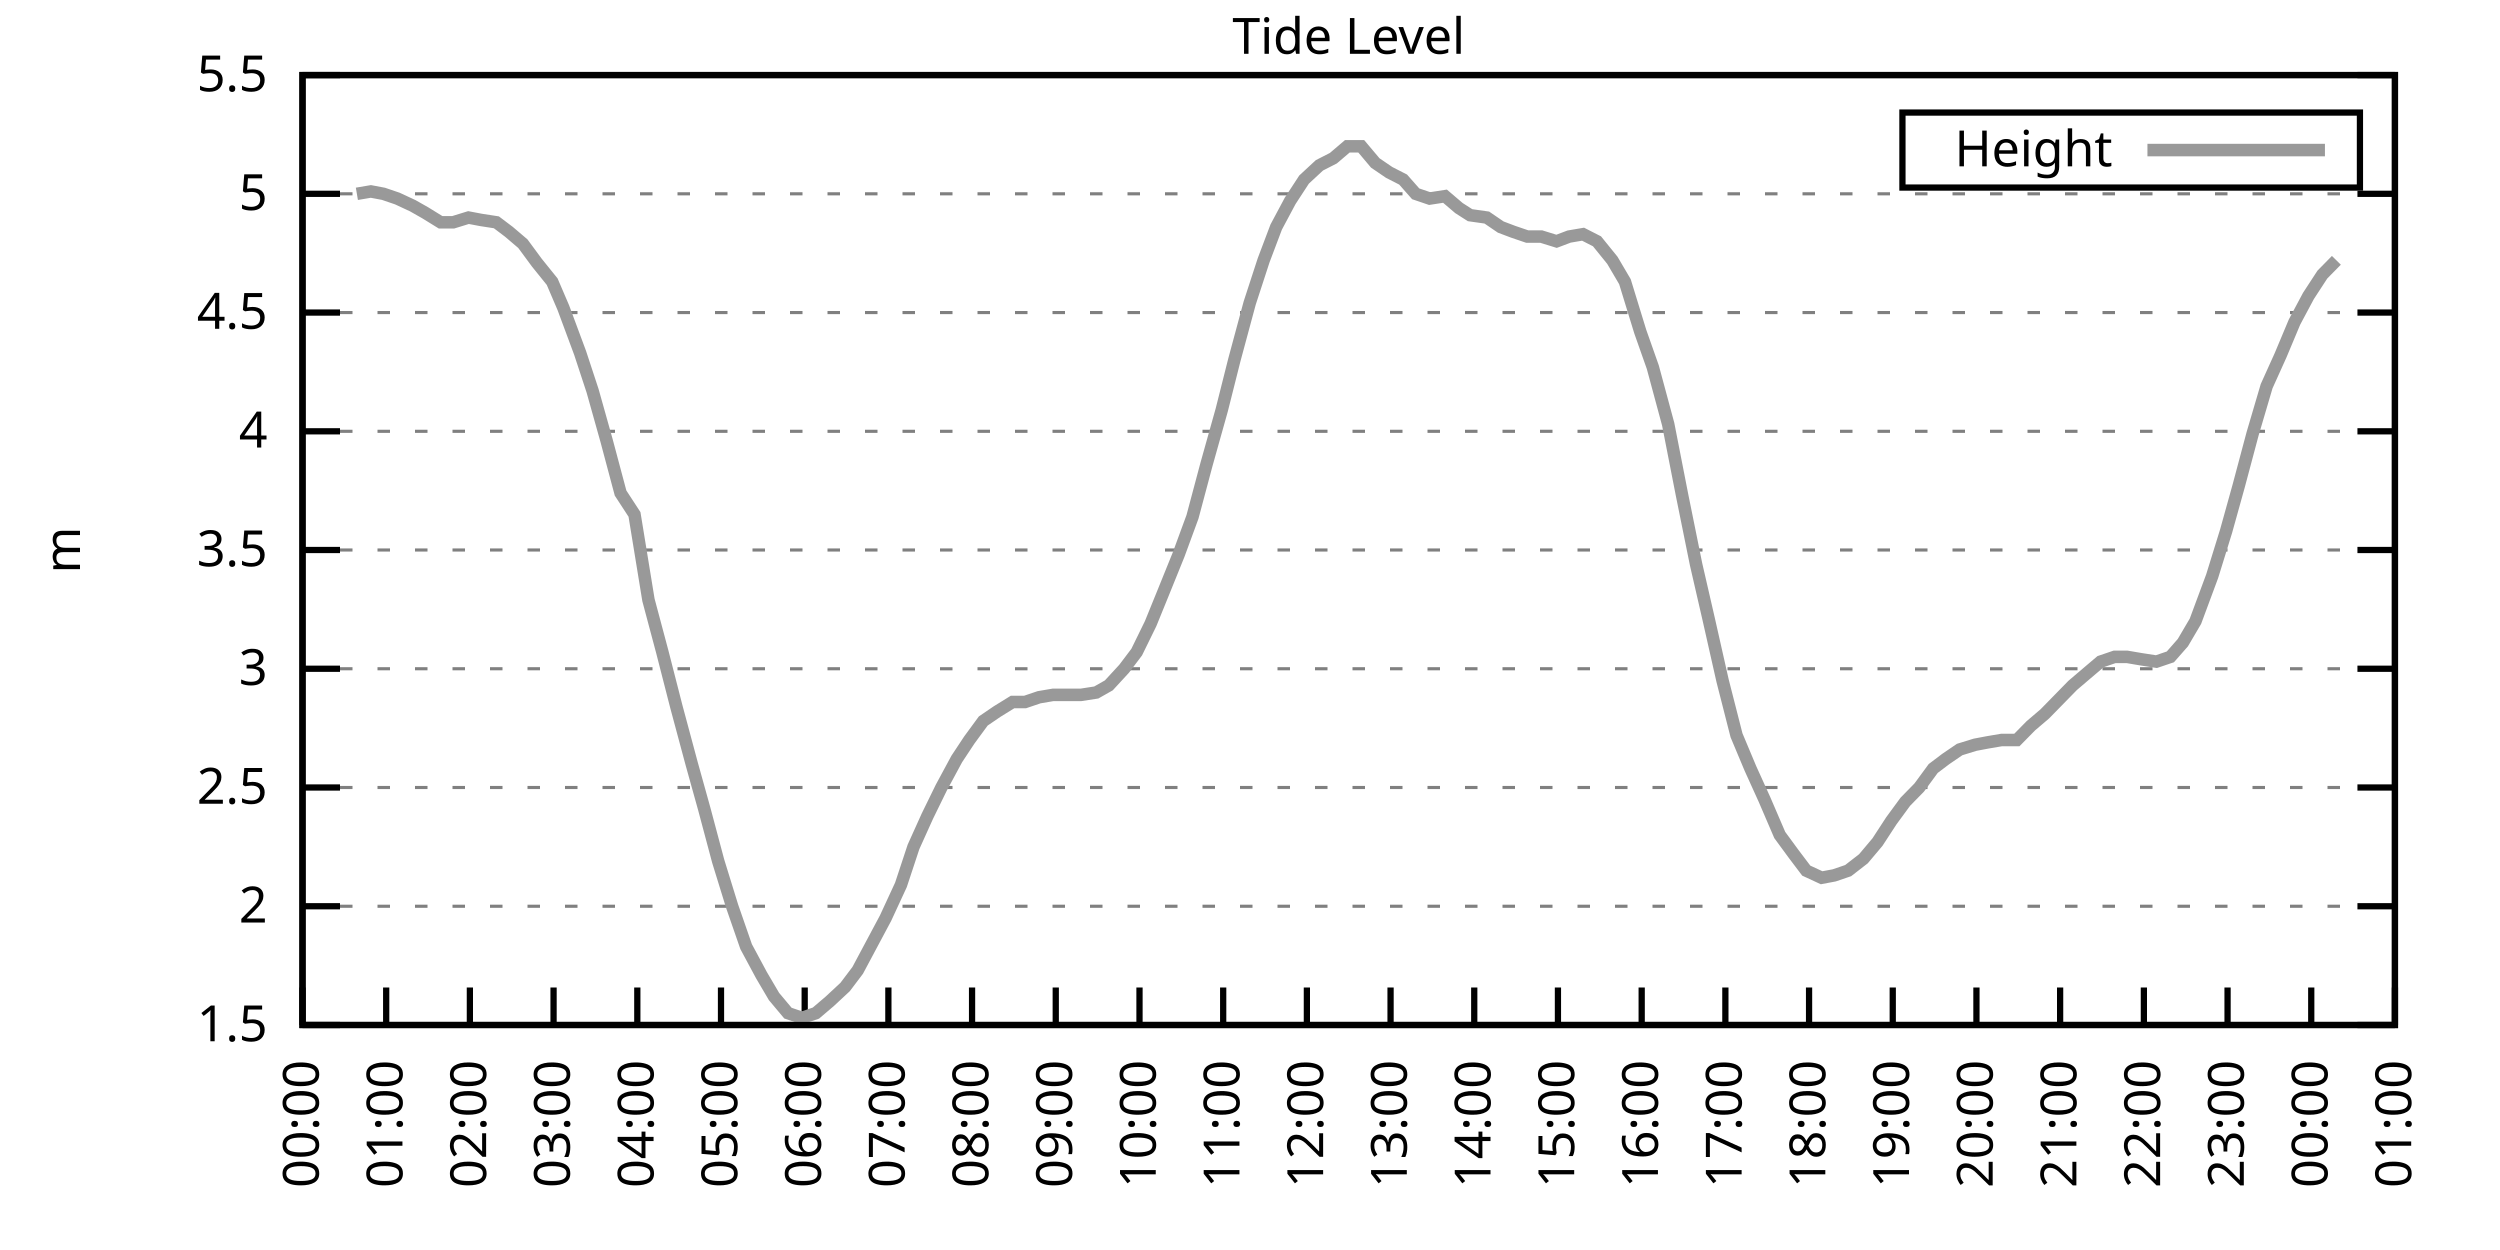
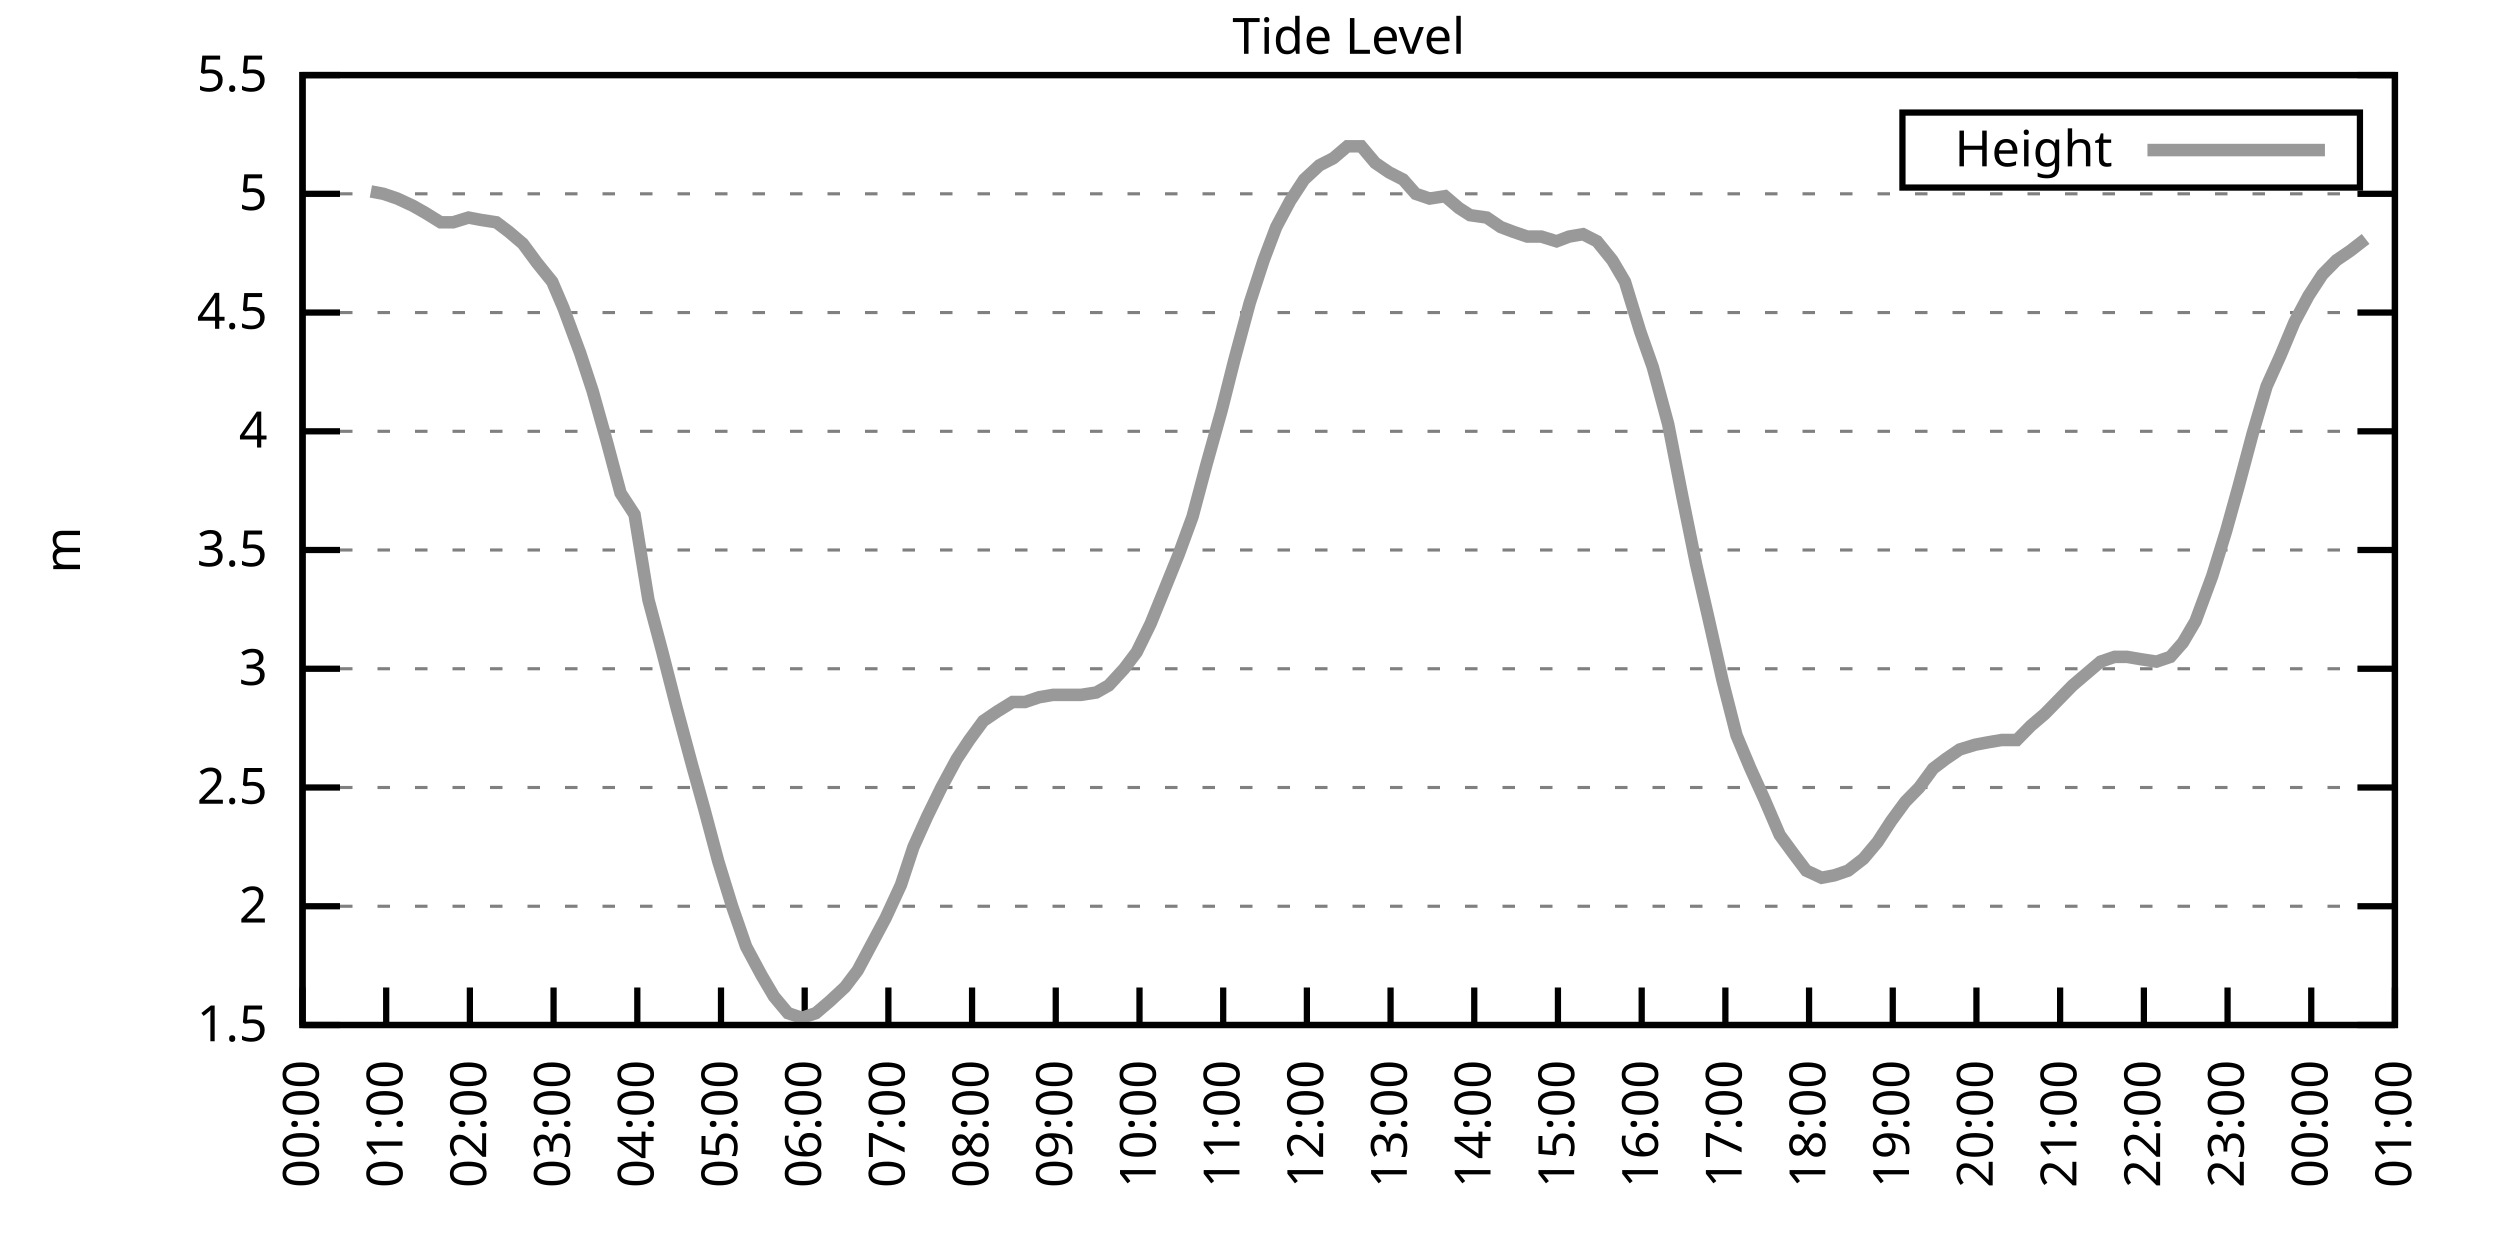
<svg xmlns="http://www.w3.org/2000/svg" xmlns:xlink="http://www.w3.org/1999/xlink" width="400" height="200" viewBox="0 0 400 200">
  <g id="gnuplot_canvas">
    <rect x="0" y="0" width="400" height="200" fill="none" />
    <defs>
      <circle id="gpDot" r="0.5" stroke-width="0.5" stroke="currentColor" />
      <path id="gpPt0" stroke-width="0.333" stroke="currentColor" d="M-1,0 h2 M0,-1 v2" />
      <path id="gpPt1" stroke-width="0.333" stroke="currentColor" d="M-1,-1 L1,1 M1,-1 L-1,1" />
      <path id="gpPt2" stroke-width="0.333" stroke="currentColor" d="M-1,0 L1,0 M0,-1 L0,1 M-1,-1 L1,1 M-1,1 L1,-1" />
      <rect id="gpPt3" stroke-width="0.333" stroke="currentColor" x="-1" y="-1" width="2" height="2" />
      <rect id="gpPt4" stroke-width="0.333" stroke="currentColor" fill="currentColor" x="-1" y="-1" width="2" height="2" />
      <circle id="gpPt5" stroke-width="0.333" stroke="currentColor" cx="0" cy="0" r="1" />
      <use xlink:href="#gpPt5" id="gpPt6" fill="currentColor" stroke="none" />
      <path id="gpPt7" stroke-width="0.333" stroke="currentColor" d="M0,-1.33 L-1.33,0.67 L1.33,0.67 z" />
      <use xlink:href="#gpPt7" id="gpPt8" fill="currentColor" stroke="none" />
      <use xlink:href="#gpPt7" id="gpPt9" stroke="currentColor" transform="rotate(180)" />
      <use xlink:href="#gpPt9" id="gpPt10" fill="currentColor" stroke="none" />
      <use xlink:href="#gpPt3" id="gpPt11" stroke="currentColor" transform="rotate(45)" />
      <use xlink:href="#gpPt11" id="gpPt12" fill="currentColor" stroke="none" />
      <path id="gpPt13" stroke-width="0.333" stroke="currentColor" d="M0,1.330 L1.265,0.411 L0.782,-1.067 L-0.782,-1.076 L-1.265,0.411 z" />
      <use xlink:href="#gpPt13" id="gpPt14" fill="currentColor" stroke="none" />
      <filter id="textbox" filterUnits="objectBoundingBox" x="0" y="0" height="1" width="1">
        <feFlood flood-color="white" flood-opacity="1" result="bgnd" />
        <feComposite in="SourceGraphic" in2="bgnd" operator="atop" />
      </filter>
      <filter id="greybox" filterUnits="objectBoundingBox" x="0" y="0" height="1" width="1">
        <feFlood flood-color="lightgrey" flood-opacity="1" result="grey" />
        <feComposite in="SourceGraphic" in2="grey" operator="atop" />
      </filter>
    </defs>
    <g fill="none" color="white" stroke="currentColor" stroke-width="1.00" stroke-linecap="butt" stroke-linejoin="miter">
</g>
    <g fill="none" color="black" stroke="currentColor" stroke-width="1.00" stroke-linecap="butt" stroke-linejoin="miter">
      <g stroke="none" shape-rendering="crispEdges">
        <polygon fill="rgb(255, 255, 255)" points="48.40,164.00 383.18,164.00 383.18,12.02 48.40,12.02 " />
      </g>
    </g>
    <g fill="none" color="black" stroke="currentColor" stroke-width="1.00" stroke-linecap="butt" stroke-linejoin="miter">
</g>
    <g fill="none" color="black" stroke="black" stroke-width="0.50" stroke-linecap="butt" stroke-linejoin="miter">
</g>
    <g fill="none" color="gray" stroke="currentColor" stroke-width="0.50" stroke-linecap="butt" stroke-linejoin="miter">
      <path stroke="gray" stroke-dasharray="2,4" class="gridline" d="M48.40,164.00 L383.19,164.00  " />
    </g>
    <g fill="none" color="gray" stroke="gray" stroke-width="1.00" stroke-linecap="butt" stroke-linejoin="miter">
</g>
    <g fill="none" color="black" stroke="currentColor" stroke-width="1.00" stroke-linecap="butt" stroke-linejoin="miter">
      <path stroke="black" d="M48.40,164.00 L54.40,164.00 M383.19,164.00 L377.19,164.00  " />
      <g transform="translate(42.80,166.60)" stroke="none" fill="black" font-family="Sans" font-size="8.00" text-anchor="end">
        <text>
          <tspan font-family="Sans"> 1.5</tspan>
        </text>
      </g>
    </g>
    <g fill="none" color="black" stroke="currentColor" stroke-width="1.00" stroke-linecap="butt" stroke-linejoin="miter">
</g>
    <g fill="none" color="black" stroke="black" stroke-width="0.50" stroke-linecap="butt" stroke-linejoin="miter">
</g>
    <g fill="none" color="gray" stroke="currentColor" stroke-width="0.50" stroke-linecap="butt" stroke-linejoin="miter">
      <path stroke="gray" stroke-dasharray="2,4" class="gridline" d="M48.40,145.00 L383.19,145.00  " />
    </g>
    <g fill="none" color="gray" stroke="gray" stroke-width="1.00" stroke-linecap="butt" stroke-linejoin="miter">
</g>
    <g fill="none" color="black" stroke="currentColor" stroke-width="1.00" stroke-linecap="butt" stroke-linejoin="miter">
      <path stroke="black" d="M48.40,145.00 L54.40,145.00 M383.19,145.00 L377.19,145.00  " />
      <g transform="translate(42.80,147.60)" stroke="none" fill="black" font-family="Sans" font-size="8.00" text-anchor="end">
        <text>
          <tspan font-family="Sans"> 2</tspan>
        </text>
      </g>
    </g>
    <g fill="none" color="black" stroke="currentColor" stroke-width="1.00" stroke-linecap="butt" stroke-linejoin="miter">
</g>
    <g fill="none" color="black" stroke="black" stroke-width="0.50" stroke-linecap="butt" stroke-linejoin="miter">
</g>
    <g fill="none" color="gray" stroke="currentColor" stroke-width="0.50" stroke-linecap="butt" stroke-linejoin="miter">
      <path stroke="gray" stroke-dasharray="2,4" class="gridline" d="M48.40,126.00 L383.19,126.00  " />
    </g>
    <g fill="none" color="gray" stroke="gray" stroke-width="1.00" stroke-linecap="butt" stroke-linejoin="miter">
</g>
    <g fill="none" color="black" stroke="currentColor" stroke-width="1.00" stroke-linecap="butt" stroke-linejoin="miter">
      <path stroke="black" d="M48.40,126.00 L54.40,126.00 M383.19,126.00 L377.19,126.00  " />
      <g transform="translate(42.80,128.60)" stroke="none" fill="black" font-family="Sans" font-size="8.00" text-anchor="end">
        <text>
          <tspan font-family="Sans"> 2.5</tspan>
        </text>
      </g>
    </g>
    <g fill="none" color="black" stroke="currentColor" stroke-width="1.00" stroke-linecap="butt" stroke-linejoin="miter">
</g>
    <g fill="none" color="black" stroke="black" stroke-width="0.50" stroke-linecap="butt" stroke-linejoin="miter">
</g>
    <g fill="none" color="gray" stroke="currentColor" stroke-width="0.50" stroke-linecap="butt" stroke-linejoin="miter">
      <path stroke="gray" stroke-dasharray="2,4" class="gridline" d="M48.40,107.00 L383.19,107.00  " />
    </g>
    <g fill="none" color="gray" stroke="gray" stroke-width="1.00" stroke-linecap="butt" stroke-linejoin="miter">
</g>
    <g fill="none" color="black" stroke="currentColor" stroke-width="1.00" stroke-linecap="butt" stroke-linejoin="miter">
      <path stroke="black" d="M48.40,107.00 L54.40,107.00 M383.19,107.00 L377.19,107.00  " />
      <g transform="translate(42.80,109.60)" stroke="none" fill="black" font-family="Sans" font-size="8.00" text-anchor="end">
        <text>
          <tspan font-family="Sans"> 3</tspan>
        </text>
      </g>
    </g>
    <g fill="none" color="black" stroke="currentColor" stroke-width="1.00" stroke-linecap="butt" stroke-linejoin="miter">
</g>
    <g fill="none" color="black" stroke="black" stroke-width="0.50" stroke-linecap="butt" stroke-linejoin="miter">
</g>
    <g fill="none" color="gray" stroke="currentColor" stroke-width="0.50" stroke-linecap="butt" stroke-linejoin="miter">
      <path stroke="gray" stroke-dasharray="2,4" class="gridline" d="M48.40,88.00 L383.19,88.00  " />
    </g>
    <g fill="none" color="gray" stroke="gray" stroke-width="1.00" stroke-linecap="butt" stroke-linejoin="miter">
</g>
    <g fill="none" color="black" stroke="currentColor" stroke-width="1.00" stroke-linecap="butt" stroke-linejoin="miter">
      <path stroke="black" d="M48.40,88.00 L54.40,88.00 M383.19,88.00 L377.19,88.00  " />
      <g transform="translate(42.80,90.60)" stroke="none" fill="black" font-family="Sans" font-size="8.00" text-anchor="end">
        <text>
          <tspan font-family="Sans"> 3.5</tspan>
        </text>
      </g>
    </g>
    <g fill="none" color="black" stroke="currentColor" stroke-width="1.00" stroke-linecap="butt" stroke-linejoin="miter">
</g>
    <g fill="none" color="black" stroke="black" stroke-width="0.50" stroke-linecap="butt" stroke-linejoin="miter">
</g>
    <g fill="none" color="gray" stroke="currentColor" stroke-width="0.50" stroke-linecap="butt" stroke-linejoin="miter">
      <path stroke="gray" stroke-dasharray="2,4" class="gridline" d="M48.40,69.01 L383.19,69.01  " />
    </g>
    <g fill="none" color="gray" stroke="gray" stroke-width="1.00" stroke-linecap="butt" stroke-linejoin="miter">
</g>
    <g fill="none" color="black" stroke="currentColor" stroke-width="1.00" stroke-linecap="butt" stroke-linejoin="miter">
      <path stroke="black" d="M48.40,69.01 L54.40,69.01 M383.19,69.01 L377.19,69.01  " />
      <g transform="translate(42.80,71.61)" stroke="none" fill="black" font-family="Sans" font-size="8.00" text-anchor="end">
        <text>
          <tspan font-family="Sans"> 4</tspan>
        </text>
      </g>
    </g>
    <g fill="none" color="black" stroke="currentColor" stroke-width="1.00" stroke-linecap="butt" stroke-linejoin="miter">
</g>
    <g fill="none" color="black" stroke="black" stroke-width="0.50" stroke-linecap="butt" stroke-linejoin="miter">
</g>
    <g fill="none" color="gray" stroke="currentColor" stroke-width="0.50" stroke-linecap="butt" stroke-linejoin="miter">
      <path stroke="gray" stroke-dasharray="2,4" class="gridline" d="M48.40,50.01 L383.19,50.01  " />
    </g>
    <g fill="none" color="gray" stroke="gray" stroke-width="1.00" stroke-linecap="butt" stroke-linejoin="miter">
</g>
    <g fill="none" color="black" stroke="currentColor" stroke-width="1.00" stroke-linecap="butt" stroke-linejoin="miter">
      <path stroke="black" d="M48.40,50.01 L54.40,50.01 M383.19,50.01 L377.19,50.01  " />
      <g transform="translate(42.80,52.61)" stroke="none" fill="black" font-family="Sans" font-size="8.00" text-anchor="end">
        <text>
          <tspan font-family="Sans"> 4.5</tspan>
        </text>
      </g>
    </g>
    <g fill="none" color="black" stroke="currentColor" stroke-width="1.00" stroke-linecap="butt" stroke-linejoin="miter">
</g>
    <g fill="none" color="black" stroke="black" stroke-width="0.50" stroke-linecap="butt" stroke-linejoin="miter">
</g>
    <g fill="none" color="gray" stroke="currentColor" stroke-width="0.50" stroke-linecap="butt" stroke-linejoin="miter">
      <path stroke="gray" stroke-dasharray="2,4" class="gridline" d="M48.40,31.01 L383.19,31.01  " />
    </g>
    <g fill="none" color="gray" stroke="gray" stroke-width="1.00" stroke-linecap="butt" stroke-linejoin="miter">
</g>
    <g fill="none" color="black" stroke="currentColor" stroke-width="1.00" stroke-linecap="butt" stroke-linejoin="miter">
      <path stroke="black" d="M48.40,31.01 L54.40,31.01 M383.19,31.01 L377.19,31.01  " />
      <g transform="translate(42.80,33.61)" stroke="none" fill="black" font-family="Sans" font-size="8.00" text-anchor="end">
        <text>
          <tspan font-family="Sans"> 5</tspan>
        </text>
      </g>
    </g>
    <g fill="none" color="black" stroke="currentColor" stroke-width="1.00" stroke-linecap="butt" stroke-linejoin="miter">
</g>
    <g fill="none" color="black" stroke="black" stroke-width="0.50" stroke-linecap="butt" stroke-linejoin="miter">
</g>
    <g fill="none" color="gray" stroke="currentColor" stroke-width="0.50" stroke-linecap="butt" stroke-linejoin="miter">
      <path stroke="gray" stroke-dasharray="2,4" class="gridline" d="M48.40,12.01 L383.19,12.01  " />
    </g>
    <g fill="none" color="gray" stroke="gray" stroke-width="1.00" stroke-linecap="butt" stroke-linejoin="miter">
</g>
    <g fill="none" color="black" stroke="currentColor" stroke-width="1.00" stroke-linecap="butt" stroke-linejoin="miter">
      <path stroke="black" d="M48.40,12.01 L54.40,12.01 M383.19,12.01 L377.19,12.01  " />
      <g transform="translate(42.80,14.61)" stroke="none" fill="black" font-family="Sans" font-size="8.00" text-anchor="end">
        <text>
          <tspan font-family="Sans"> 5.5</tspan>
        </text>
      </g>
    </g>
    <g fill="none" color="black" stroke="currentColor" stroke-width="1.00" stroke-linecap="butt" stroke-linejoin="miter">
      <path stroke="black" d="M48.40,164.00 L48.40,158.00  " />
      <g transform="translate(51.00,169.60) rotate(270.00)" stroke="none" fill="black" font-family="Sans" font-size="8.00" text-anchor="end">
        <text>
          <tspan font-family="Sans">00:00</tspan>
        </text>
      </g>
    </g>
    <g fill="none" color="black" stroke="currentColor" stroke-width="1.00" stroke-linecap="butt" stroke-linejoin="miter">
      <path stroke="black" d="M61.79,164.00 L61.79,158.00  " />
      <g transform="translate(64.39,169.60) rotate(270.00)" stroke="none" fill="black" font-family="Sans" font-size="8.00" text-anchor="end">
        <text>
          <tspan font-family="Sans">01:00</tspan>
        </text>
      </g>
    </g>
    <g fill="none" color="black" stroke="currentColor" stroke-width="1.00" stroke-linecap="butt" stroke-linejoin="miter">
      <path stroke="black" d="M75.18,164.00 L75.18,158.00  " />
      <g transform="translate(77.78,169.60) rotate(270.00)" stroke="none" fill="black" font-family="Sans" font-size="8.00" text-anchor="end">
        <text>
          <tspan font-family="Sans">02:00</tspan>
        </text>
      </g>
    </g>
    <g fill="none" color="black" stroke="currentColor" stroke-width="1.00" stroke-linecap="butt" stroke-linejoin="miter">
      <path stroke="black" d="M88.57,164.00 L88.57,158.00  " />
      <g transform="translate(91.17,169.60) rotate(270.00)" stroke="none" fill="black" font-family="Sans" font-size="8.00" text-anchor="end">
        <text>
          <tspan font-family="Sans">03:00</tspan>
        </text>
      </g>
    </g>
    <g fill="none" color="black" stroke="currentColor" stroke-width="1.00" stroke-linecap="butt" stroke-linejoin="miter">
      <path stroke="black" d="M101.97,164.00 L101.97,158.00  " />
      <g transform="translate(104.57,169.60) rotate(270.00)" stroke="none" fill="black" font-family="Sans" font-size="8.00" text-anchor="end">
        <text>
          <tspan font-family="Sans">04:00</tspan>
        </text>
      </g>
    </g>
    <g fill="none" color="black" stroke="currentColor" stroke-width="1.00" stroke-linecap="butt" stroke-linejoin="miter">
      <path stroke="black" d="M115.36,164.00 L115.36,158.00  " />
      <g transform="translate(117.96,169.60) rotate(270.00)" stroke="none" fill="black" font-family="Sans" font-size="8.00" text-anchor="end">
        <text>
          <tspan font-family="Sans">05:00</tspan>
        </text>
      </g>
    </g>
    <g fill="none" color="black" stroke="currentColor" stroke-width="1.00" stroke-linecap="butt" stroke-linejoin="miter">
      <path stroke="black" d="M128.75,164.00 L128.75,158.00  " />
      <g transform="translate(131.35,169.60) rotate(270.00)" stroke="none" fill="black" font-family="Sans" font-size="8.00" text-anchor="end">
        <text>
          <tspan font-family="Sans">06:00</tspan>
        </text>
      </g>
    </g>
    <g fill="none" color="black" stroke="currentColor" stroke-width="1.00" stroke-linecap="butt" stroke-linejoin="miter">
      <path stroke="black" d="M142.14,164.00 L142.14,158.00  " />
      <g transform="translate(144.74,169.60) rotate(270.00)" stroke="none" fill="black" font-family="Sans" font-size="8.00" text-anchor="end">
        <text>
          <tspan font-family="Sans">07:00</tspan>
        </text>
      </g>
    </g>
    <g fill="none" color="black" stroke="currentColor" stroke-width="1.00" stroke-linecap="butt" stroke-linejoin="miter">
      <path stroke="black" d="M155.53,164.00 L155.53,158.00  " />
      <g transform="translate(158.13,169.60) rotate(270.00)" stroke="none" fill="black" font-family="Sans" font-size="8.00" text-anchor="end">
        <text>
          <tspan font-family="Sans">08:00</tspan>
        </text>
      </g>
    </g>
    <g fill="none" color="black" stroke="currentColor" stroke-width="1.00" stroke-linecap="butt" stroke-linejoin="miter">
      <path stroke="black" d="M168.92,164.00 L168.92,158.00  " />
      <g transform="translate(171.52,169.60) rotate(270.00)" stroke="none" fill="black" font-family="Sans" font-size="8.00" text-anchor="end">
        <text>
          <tspan font-family="Sans">09:00</tspan>
        </text>
      </g>
    </g>
    <g fill="none" color="black" stroke="currentColor" stroke-width="1.00" stroke-linecap="butt" stroke-linejoin="miter">
      <path stroke="black" d="M182.32,164.00 L182.32,158.00  " />
      <g transform="translate(184.92,169.60) rotate(270.00)" stroke="none" fill="black" font-family="Sans" font-size="8.00" text-anchor="end">
        <text>
          <tspan font-family="Sans">10:00</tspan>
        </text>
      </g>
    </g>
    <g fill="none" color="black" stroke="currentColor" stroke-width="1.00" stroke-linecap="butt" stroke-linejoin="miter">
      <path stroke="black" d="M195.71,164.00 L195.71,158.00  " />
      <g transform="translate(198.31,169.60) rotate(270.00)" stroke="none" fill="black" font-family="Sans" font-size="8.00" text-anchor="end">
        <text>
          <tspan font-family="Sans">11:00</tspan>
        </text>
      </g>
    </g>
    <g fill="none" color="black" stroke="currentColor" stroke-width="1.00" stroke-linecap="butt" stroke-linejoin="miter">
      <path stroke="black" d="M209.10,164.00 L209.10,158.00  " />
      <g transform="translate(211.70,169.60) rotate(270.00)" stroke="none" fill="black" font-family="Sans" font-size="8.00" text-anchor="end">
        <text>
          <tspan font-family="Sans">12:00</tspan>
        </text>
      </g>
    </g>
    <g fill="none" color="black" stroke="currentColor" stroke-width="1.00" stroke-linecap="butt" stroke-linejoin="miter">
      <path stroke="black" d="M222.49,164.00 L222.49,158.00  " />
      <g transform="translate(225.09,169.60) rotate(270.00)" stroke="none" fill="black" font-family="Sans" font-size="8.00" text-anchor="end">
        <text>
          <tspan font-family="Sans">13:00</tspan>
        </text>
      </g>
    </g>
    <g fill="none" color="black" stroke="currentColor" stroke-width="1.00" stroke-linecap="butt" stroke-linejoin="miter">
      <path stroke="black" d="M235.88,164.00 L235.88,158.00  " />
      <g transform="translate(238.48,169.60) rotate(270.00)" stroke="none" fill="black" font-family="Sans" font-size="8.00" text-anchor="end">
        <text>
          <tspan font-family="Sans">14:00</tspan>
        </text>
      </g>
    </g>
    <g fill="none" color="black" stroke="currentColor" stroke-width="1.00" stroke-linecap="butt" stroke-linejoin="miter">
      <path stroke="black" d="M249.27,164.00 L249.27,158.00  " />
      <g transform="translate(251.87,169.60) rotate(270.00)" stroke="none" fill="black" font-family="Sans" font-size="8.00" text-anchor="end">
        <text>
          <tspan font-family="Sans">15:00</tspan>
        </text>
      </g>
    </g>
    <g fill="none" color="black" stroke="currentColor" stroke-width="1.00" stroke-linecap="butt" stroke-linejoin="miter">
      <path stroke="black" d="M262.67,164.00 L262.67,158.00  " />
      <g transform="translate(265.27,169.60) rotate(270.00)" stroke="none" fill="black" font-family="Sans" font-size="8.00" text-anchor="end">
        <text>
          <tspan font-family="Sans">16:00</tspan>
        </text>
      </g>
    </g>
    <g fill="none" color="black" stroke="currentColor" stroke-width="1.00" stroke-linecap="butt" stroke-linejoin="miter">
      <path stroke="black" d="M276.06,164.00 L276.06,158.00  " />
      <g transform="translate(278.66,169.60) rotate(270.00)" stroke="none" fill="black" font-family="Sans" font-size="8.00" text-anchor="end">
        <text>
          <tspan font-family="Sans">17:00</tspan>
        </text>
      </g>
    </g>
    <g fill="none" color="black" stroke="currentColor" stroke-width="1.00" stroke-linecap="butt" stroke-linejoin="miter">
      <path stroke="black" d="M289.45,164.00 L289.45,158.00  " />
      <g transform="translate(292.05,169.60) rotate(270.00)" stroke="none" fill="black" font-family="Sans" font-size="8.00" text-anchor="end">
        <text>
          <tspan font-family="Sans">18:00</tspan>
        </text>
      </g>
    </g>
    <g fill="none" color="black" stroke="currentColor" stroke-width="1.00" stroke-linecap="butt" stroke-linejoin="miter">
      <path stroke="black" d="M302.84,164.00 L302.84,158.00  " />
      <g transform="translate(305.44,169.60) rotate(270.00)" stroke="none" fill="black" font-family="Sans" font-size="8.00" text-anchor="end">
        <text>
          <tspan font-family="Sans">19:00</tspan>
        </text>
      </g>
    </g>
    <g fill="none" color="black" stroke="currentColor" stroke-width="1.00" stroke-linecap="butt" stroke-linejoin="miter">
      <path stroke="black" d="M316.23,164.00 L316.23,158.00  " />
      <g transform="translate(318.83,169.60) rotate(270.00)" stroke="none" fill="black" font-family="Sans" font-size="8.00" text-anchor="end">
        <text>
          <tspan font-family="Sans">20:00</tspan>
        </text>
      </g>
    </g>
    <g fill="none" color="black" stroke="currentColor" stroke-width="1.00" stroke-linecap="butt" stroke-linejoin="miter">
      <path stroke="black" d="M329.62,164.00 L329.62,158.00  " />
      <g transform="translate(332.22,169.60) rotate(270.00)" stroke="none" fill="black" font-family="Sans" font-size="8.00" text-anchor="end">
        <text>
          <tspan font-family="Sans">21:00</tspan>
        </text>
      </g>
    </g>
    <g fill="none" color="black" stroke="currentColor" stroke-width="1.00" stroke-linecap="butt" stroke-linejoin="miter">
      <path stroke="black" d="M343.02,164.00 L343.02,158.00  " />
      <g transform="translate(345.62,169.60) rotate(270.00)" stroke="none" fill="black" font-family="Sans" font-size="8.00" text-anchor="end">
        <text>
          <tspan font-family="Sans">22:00</tspan>
        </text>
      </g>
    </g>
    <g fill="none" color="black" stroke="currentColor" stroke-width="1.00" stroke-linecap="butt" stroke-linejoin="miter">
      <path stroke="black" d="M356.41,164.00 L356.41,158.00  " />
      <g transform="translate(359.01,169.60) rotate(270.00)" stroke="none" fill="black" font-family="Sans" font-size="8.00" text-anchor="end">
        <text>
          <tspan font-family="Sans">23:00</tspan>
        </text>
      </g>
    </g>
    <g fill="none" color="black" stroke="currentColor" stroke-width="1.00" stroke-linecap="butt" stroke-linejoin="miter">
      <path stroke="black" d="M369.80,164.00 L369.80,158.00  " />
      <g transform="translate(372.40,169.60) rotate(270.00)" stroke="none" fill="black" font-family="Sans" font-size="8.00" text-anchor="end">
        <text>
          <tspan font-family="Sans">00:00</tspan>
        </text>
      </g>
    </g>
    <g fill="none" color="black" stroke="currentColor" stroke-width="1.00" stroke-linecap="butt" stroke-linejoin="miter">
      <path stroke="black" d="M383.19,164.00 L383.19,158.00  " />
      <g transform="translate(385.79,169.60) rotate(270.00)" stroke="none" fill="black" font-family="Sans" font-size="8.00" text-anchor="end">
        <text>
          <tspan font-family="Sans">01:00</tspan>
        </text>
      </g>
    </g>
    <g fill="none" color="black" stroke="currentColor" stroke-width="1.00" stroke-linecap="butt" stroke-linejoin="miter">
</g>
    <g fill="none" color="black" stroke="currentColor" stroke-width="1.00" stroke-linecap="butt" stroke-linejoin="miter">
      <path stroke="black" d="M48.40,12.01 L48.40,164.00 L383.19,164.00 L383.19,12.01 L48.40,12.01 Z  " />
    </g>
    <g fill="none" color="black" stroke="currentColor" stroke-width="1.00" stroke-linecap="butt" stroke-linejoin="miter">
</g>
    <g fill="none" color="black" stroke="currentColor" stroke-width="1.00" stroke-linecap="butt" stroke-linejoin="miter">
      <path stroke="black" d="M304.39,30.01 L304.39,18.01 L377.59,18.01 L377.59,30.01 L304.39,30.01 Z  " />
    </g>
    <g id="Tide_level_plot_1">
      <g fill="none" color="white" stroke="black" stroke-width="2.00" stroke-linecap="butt" stroke-linejoin="miter">
</g>
      <g fill="none" color="black" stroke="currentColor" stroke-width="2.00" stroke-linecap="butt" stroke-linejoin="miter">
        <g transform="translate(337.99,26.61)" stroke="none" fill="black" font-family="Sans" font-size="8.00" text-anchor="end">
          <text>
            <tspan font-family="Sans">Height</tspan>
          </text>
        </g>
      </g>
      <g fill="none" color="black" stroke="currentColor" stroke-width="2.00" stroke-linecap="butt" stroke-linejoin="miter">
-         <path stroke="rgb(153, 153, 153)" d="M343.59,24.01 L371.99,24.01 M57.10,31.01 L59.34,30.63 L61.35,31.01 L63.58,31.77 L66.03,32.91 L68.04,34.05   L70.50,35.57 L72.50,35.57 L74.96,34.81 L76.97,35.19 L79.42,35.57 L81.43,37.09 L83.66,38.99 L85.90,42.03   L88.35,45.07 L90.14,49.25 L92.82,56.47 L94.82,62.55 L97.06,70.53 L99.29,78.89 L101.52,82.31 L103.75,95.98   L105.98,104.34 L108.22,113.08 L110.67,122.20 L112.68,129.42 L114.91,137.78 L117.14,145.00 L119.38,151.46 L121.83,156.02   L123.84,159.44 L126.07,162.10 L128.30,162.86 L130.54,162.10 L132.77,160.20 L135.22,157.92 L137.23,155.26 L139.46,151.08   L141.69,146.90 L144.15,141.58 L146.16,135.50 L148.39,130.56 L150.62,126.00 L153.08,121.44 L155.09,118.40 L157.32,115.36   L159.55,113.84 L162.01,112.32 L164.01,112.32 L166.25,111.56 L168.48,111.18 L170.71,111.18 L172.94,111.18 L175.40,110.80   L177.41,109.66 L179.86,107.00 L181.87,104.34 L184.10,99.78 L186.11,94.84 L188.57,88.76 L190.80,82.69 L193.03,74.33   L195.48,65.59 L197.49,57.61 L199.95,48.49 L202.18,41.65 L204.19,36.33 L206.42,32.15 L208.65,28.73 L211.11,26.45   L213.34,25.31 L215.57,23.41 L217.80,23.41 L220.04,26.07 L222.27,27.59 L224.50,28.73 L226.51,31.01 L228.74,31.77   L231.20,31.39 L233.43,33.29 L235.21,34.43 L237.89,34.81 L240.12,36.33 L242.13,37.09 L244.36,37.85 L246.60,37.85   L249.05,38.61 L251.06,37.85 L253.29,37.47 L255.52,38.61 L257.98,41.65 L259.99,45.07 L262.44,53.05 L264.45,58.75   L266.91,67.87 L269.14,79.27 L271.37,90.28 L273.38,99.02 L275.61,108.90 L277.84,117.64 L280.07,122.96 L282.31,127.90   L284.76,133.60 L286.99,136.64 L289.00,139.30 L291.46,140.44 L293.47,140.06 L295.70,139.30 L298.15,137.40 L300.39,134.74   L302.62,131.32 L304.85,128.28 L307.08,126.00 L309.31,122.96 L311.32,121.44 L313.55,119.92 L316.01,119.16 L318.02,118.78   L320.25,118.40 L322.70,118.40 L324.94,116.12 L327.17,114.22 L329.40,111.94 L331.63,109.66 L333.86,107.76 L336.10,105.86   L338.33,105.10 L340.34,105.10 L342.57,105.48 L345.02,105.86 L347.26,105.10 L349.26,102.82 L351.27,99.40 L353.95,92.18   L356.18,84.97 L358.19,77.75 L360.42,69.39 L362.66,61.79 L364.89,56.85 L367.12,51.53 L369.35,47.35 L371.58,43.93   L373.82,41.65  " />
+         <path stroke="rgb(153, 153, 153)" d="M343.59,24.01 L371.99,24.01 M59.34,30.63 L61.35,31.01 L63.58,31.77 L66.03,32.91 L68.04,34.05 L70.50,35.57   L72.50,35.57 L74.96,34.81 L76.97,35.19 L79.42,35.57 L81.43,37.09 L83.66,38.99 L85.90,42.03 L88.35,45.07   L90.14,49.25 L92.82,56.47 L94.82,62.55 L97.06,70.53 L99.29,78.89 L101.52,82.31 L103.75,95.98 L105.98,104.34   L108.22,113.08 L110.67,122.20 L112.68,129.42 L114.91,137.78 L117.14,145.00 L119.38,151.46 L121.83,156.02 L123.84,159.44   L126.07,162.10 L128.30,162.86 L130.54,162.10 L132.77,160.20 L135.22,157.92 L137.23,155.26 L139.46,151.08 L141.69,146.90   L144.15,141.58 L146.16,135.50 L148.39,130.56 L150.62,126.00 L153.08,121.44 L155.09,118.40 L157.32,115.36 L159.55,113.84   L162.01,112.32 L164.01,112.32 L166.25,111.56 L168.48,111.18 L170.71,111.18 L172.94,111.18 L175.40,110.80 L177.41,109.66   L179.86,107.00 L181.87,104.34 L184.10,99.78 L186.11,94.84 L188.57,88.76 L190.80,82.69 L193.03,74.33 L195.48,65.59   L197.49,57.61 L199.95,48.49 L202.18,41.65 L204.19,36.33 L206.42,32.15 L208.65,28.73 L211.11,26.45 L213.34,25.31   L215.57,23.41 L217.80,23.41 L220.04,26.07 L222.27,27.59 L224.50,28.73 L226.51,31.01 L228.74,31.77 L231.20,31.39   L233.43,33.29 L235.21,34.43 L237.89,34.81 L240.12,36.33 L242.13,37.09 L244.36,37.85 L246.60,37.85 L249.05,38.61   L251.06,37.85 L253.29,37.47 L255.52,38.61 L257.98,41.65 L259.99,45.07 L262.44,53.05 L264.45,58.75 L266.91,67.87   L269.14,79.27 L271.37,90.28 L273.38,99.02 L275.61,108.90 L277.84,117.64 L280.07,122.96 L282.31,127.90 L284.76,133.60   L286.99,136.64 L289.00,139.30 L291.46,140.44 L293.47,140.06 L295.70,139.30 L298.15,137.40 L300.39,134.74 L302.62,131.32   L304.85,128.28 L307.08,126.00 L309.31,122.96 L311.32,121.44 L313.55,119.92 L316.01,119.16 L318.02,118.78 L320.25,118.40   L322.70,118.40 L324.94,116.12 L327.17,114.22 L329.40,111.94 L331.63,109.66 L333.86,107.76 L336.10,105.86 L338.33,105.10   L340.34,105.10 L342.57,105.48 L345.02,105.86 L347.26,105.10 L349.26,102.82 L351.27,99.40 L353.95,92.18 L356.18,84.97   L358.19,77.75 L360.42,69.39 L362.66,61.79 L364.89,56.85 L367.12,51.53 L369.35,47.35 L371.58,43.93 L373.82,41.65   L376.05,40.13 L378.50,38.23  " />
      </g>
    </g>
    <g fill="none" color="black" stroke="currentColor" stroke-width="2.00" stroke-linecap="butt" stroke-linejoin="miter">
</g>
    <g fill="none" color="black" stroke="black" stroke-width="1.00" stroke-linecap="butt" stroke-linejoin="miter">
</g>
    <g fill="none" color="black" stroke="currentColor" stroke-width="1.00" stroke-linecap="butt" stroke-linejoin="miter">
      <path stroke="black" d="M48.40,12.01 L48.40,164.00 L383.19,164.00 L383.19,12.01 L48.40,12.01 Z  " />
      <g transform="translate(12.80,88.01) rotate(270.00)" stroke="none" fill="black" font-family="Sans" font-size="8.00" text-anchor="middle">
        <text>
          <tspan font-family="Sans">m</tspan>
        </text>
      </g>
    </g>
    <g fill="none" color="black" stroke="currentColor" stroke-width="1.00" stroke-linecap="butt" stroke-linejoin="miter">
</g>
    <g fill="none" color="black" stroke="currentColor" stroke-width="1.00" stroke-linecap="butt" stroke-linejoin="miter">
      <g transform="translate(215.79,8.61)" stroke="none" fill="black" font-family="Sans" font-size="8.00" text-anchor="middle">
        <text>
          <tspan font-family="Sans">Tide Level</tspan>
        </text>
      </g>
    </g>
    <g fill="none" color="black" stroke="currentColor" stroke-width="1.00" stroke-linecap="butt" stroke-linejoin="miter">
</g>
  </g>
</svg>
